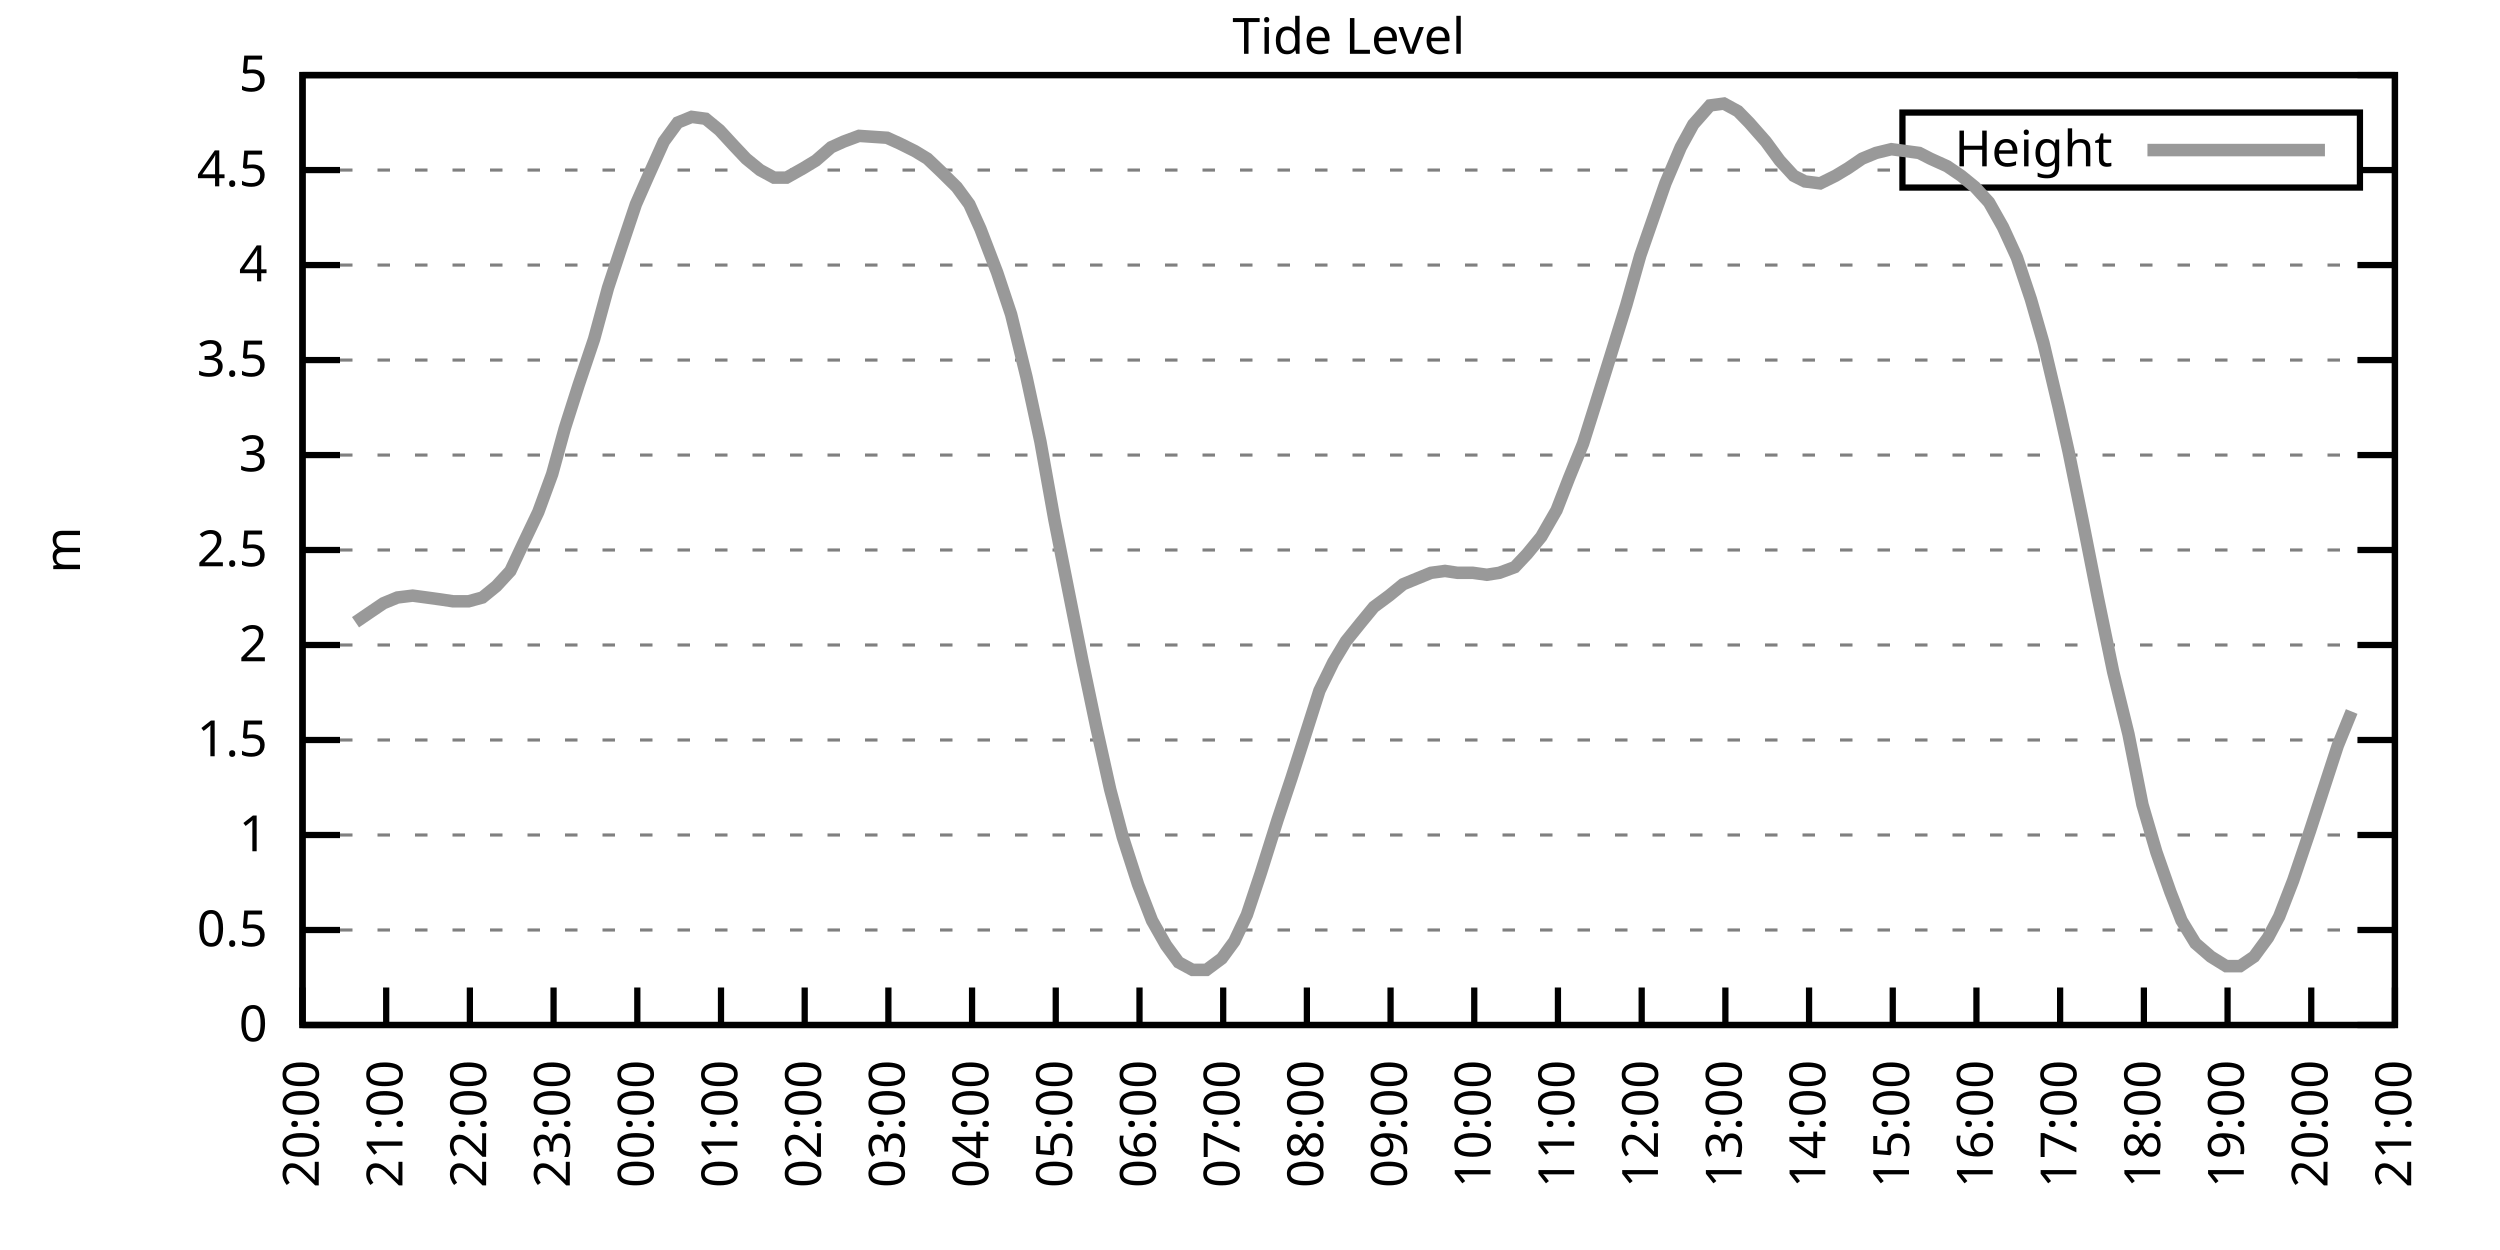
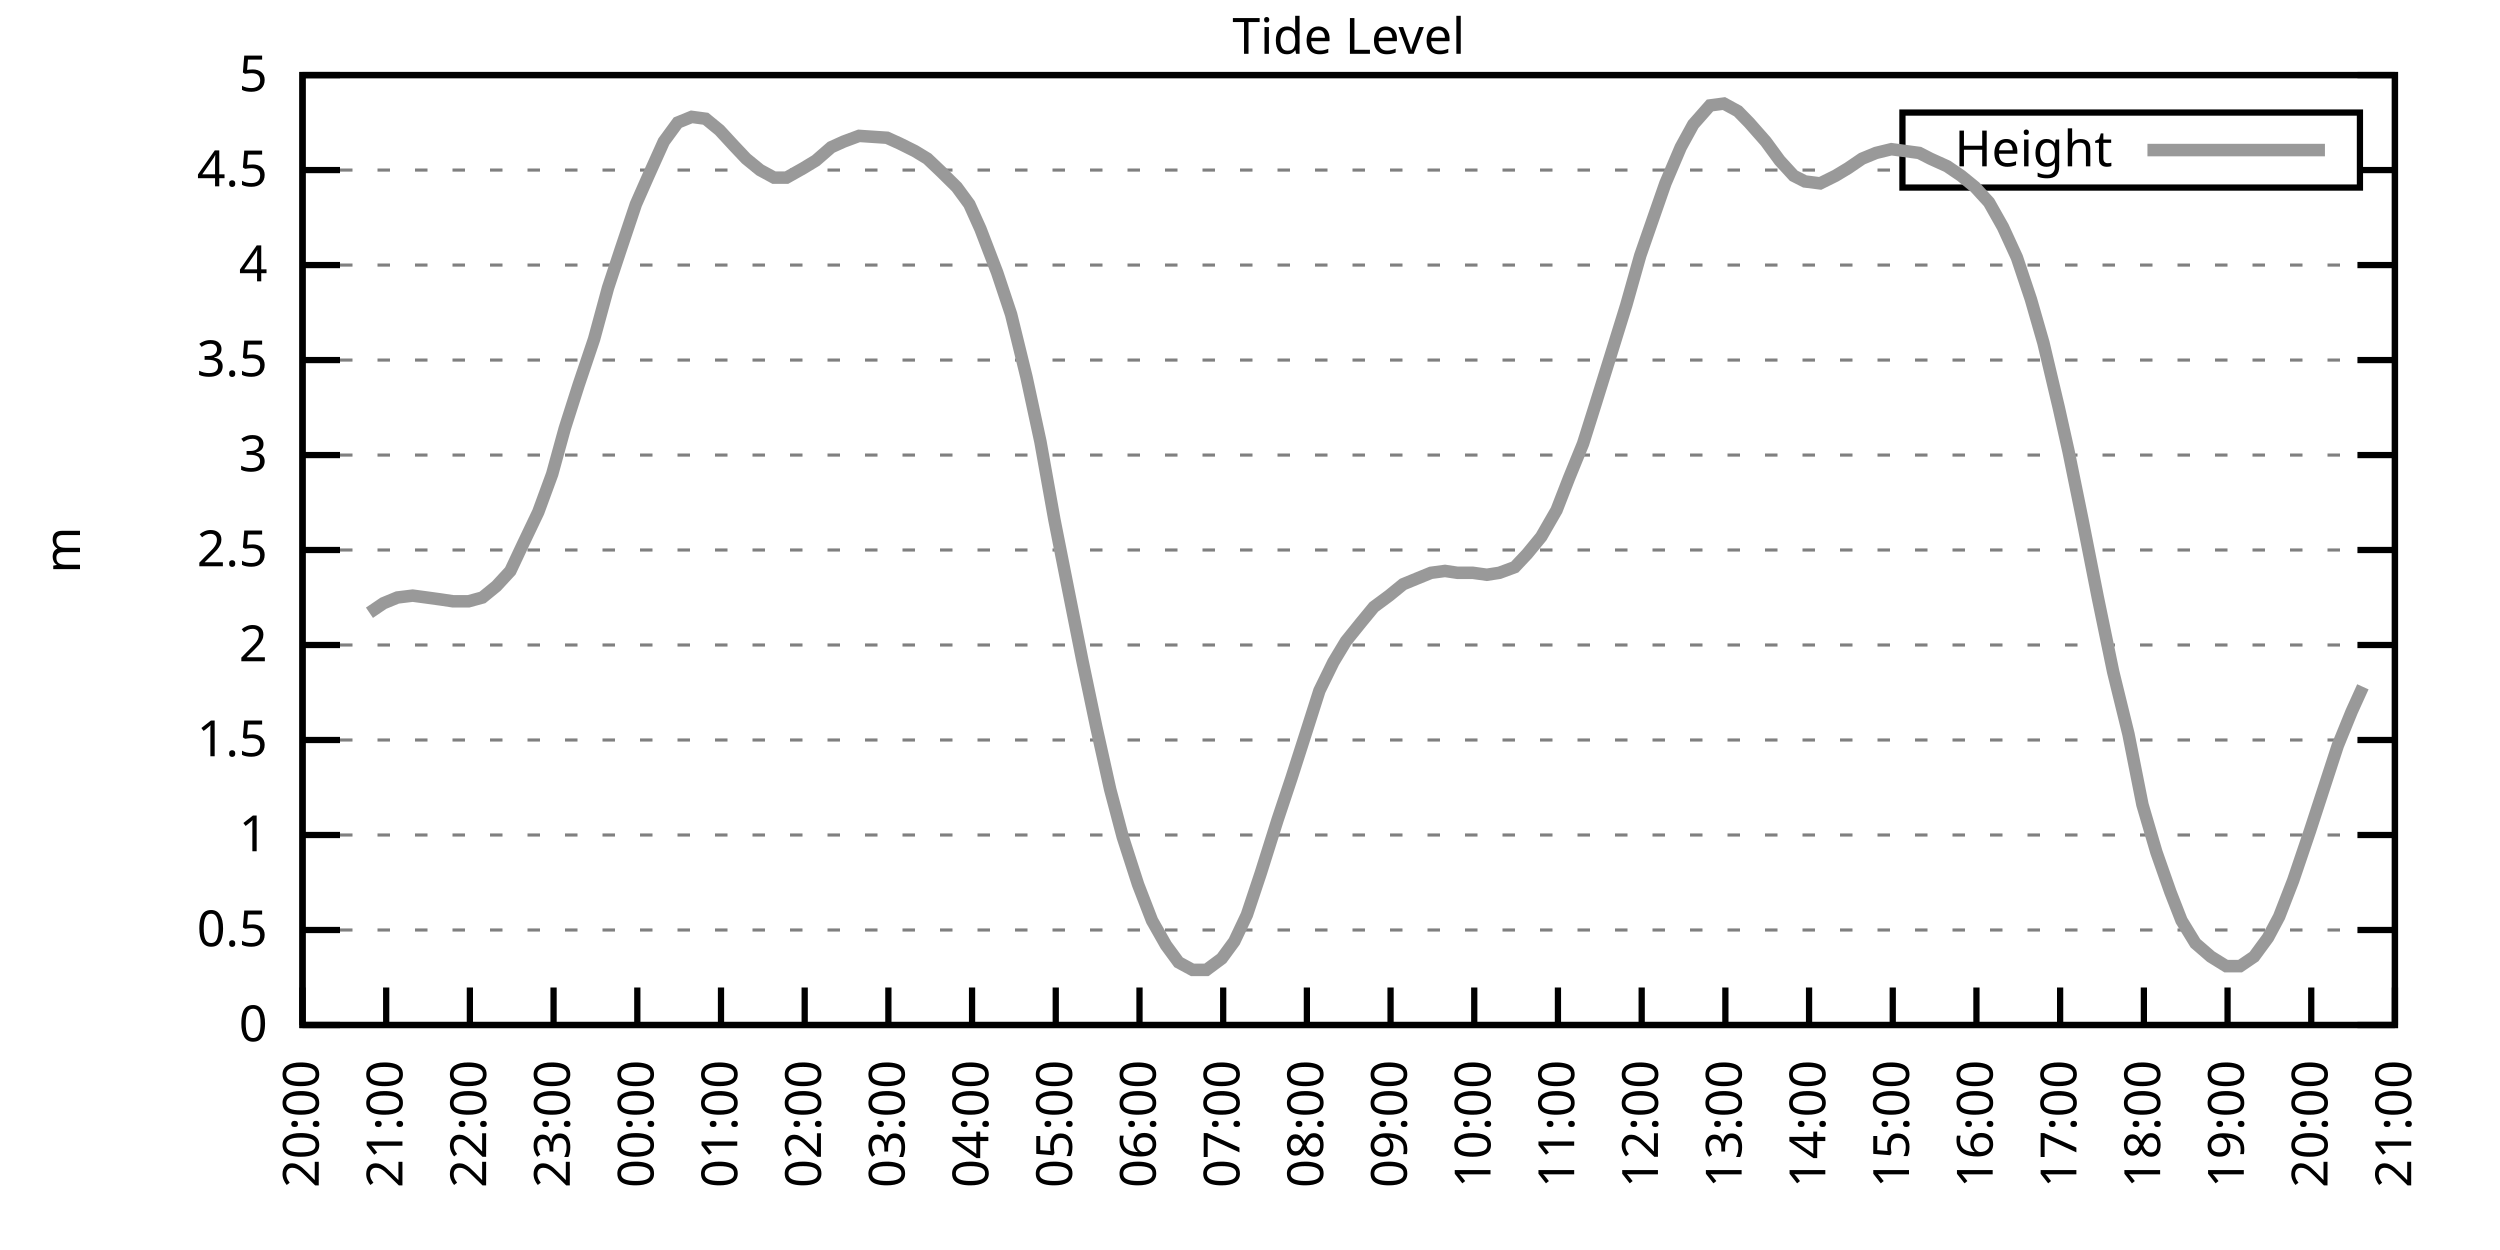
<svg xmlns="http://www.w3.org/2000/svg" xmlns:xlink="http://www.w3.org/1999/xlink" width="400" height="200" viewBox="0 0 400 200">
  <g id="gnuplot_canvas">
    <rect x="0" y="0" width="400" height="200" fill="none" />
    <defs>
      <circle id="gpDot" r="0.5" stroke-width="0.5" stroke="currentColor" />
      <path id="gpPt0" stroke-width="0.333" stroke="currentColor" d="M-1,0 h2 M0,-1 v2" />
      <path id="gpPt1" stroke-width="0.333" stroke="currentColor" d="M-1,-1 L1,1 M1,-1 L-1,1" />
      <path id="gpPt2" stroke-width="0.333" stroke="currentColor" d="M-1,0 L1,0 M0,-1 L0,1 M-1,-1 L1,1 M-1,1 L1,-1" />
      <rect id="gpPt3" stroke-width="0.333" stroke="currentColor" x="-1" y="-1" width="2" height="2" />
      <rect id="gpPt4" stroke-width="0.333" stroke="currentColor" fill="currentColor" x="-1" y="-1" width="2" height="2" />
      <circle id="gpPt5" stroke-width="0.333" stroke="currentColor" cx="0" cy="0" r="1" />
      <use xlink:href="#gpPt5" id="gpPt6" fill="currentColor" stroke="none" />
      <path id="gpPt7" stroke-width="0.333" stroke="currentColor" d="M0,-1.33 L-1.33,0.67 L1.33,0.67 z" />
      <use xlink:href="#gpPt7" id="gpPt8" fill="currentColor" stroke="none" />
      <use xlink:href="#gpPt7" id="gpPt9" stroke="currentColor" transform="rotate(180)" />
      <use xlink:href="#gpPt9" id="gpPt10" fill="currentColor" stroke="none" />
      <use xlink:href="#gpPt3" id="gpPt11" stroke="currentColor" transform="rotate(45)" />
      <use xlink:href="#gpPt11" id="gpPt12" fill="currentColor" stroke="none" />
      <path id="gpPt13" stroke-width="0.333" stroke="currentColor" d="M0,1.330 L1.265,0.411 L0.782,-1.067 L-0.782,-1.076 L-1.265,0.411 z" />
      <use xlink:href="#gpPt13" id="gpPt14" fill="currentColor" stroke="none" />
      <filter id="textbox" filterUnits="objectBoundingBox" x="0" y="0" height="1" width="1">
        <feFlood flood-color="white" flood-opacity="1" result="bgnd" />
        <feComposite in="SourceGraphic" in2="bgnd" operator="atop" />
      </filter>
      <filter id="greybox" filterUnits="objectBoundingBox" x="0" y="0" height="1" width="1">
        <feFlood flood-color="lightgrey" flood-opacity="1" result="grey" />
        <feComposite in="SourceGraphic" in2="grey" operator="atop" />
      </filter>
    </defs>
    <g fill="none" color="white" stroke="currentColor" stroke-width="1.00" stroke-linecap="butt" stroke-linejoin="miter">
</g>
    <g fill="none" color="black" stroke="currentColor" stroke-width="1.00" stroke-linecap="butt" stroke-linejoin="miter">
      <g stroke="none" shape-rendering="crispEdges">
        <polygon fill="rgb(255, 255, 255)" points="48.40,164.00 383.18,164.00 383.18,12.02 48.40,12.02 " />
      </g>
    </g>
    <g fill="none" color="black" stroke="currentColor" stroke-width="1.00" stroke-linecap="butt" stroke-linejoin="miter">
</g>
    <g fill="none" color="black" stroke="black" stroke-width="0.50" stroke-linecap="butt" stroke-linejoin="miter">
</g>
    <g fill="none" color="gray" stroke="currentColor" stroke-width="0.50" stroke-linecap="butt" stroke-linejoin="miter">
      <path stroke="gray" stroke-dasharray="2,4" class="gridline" d="M48.40,164.00 L383.19,164.00  " />
    </g>
    <g fill="none" color="gray" stroke="gray" stroke-width="1.00" stroke-linecap="butt" stroke-linejoin="miter">
</g>
    <g fill="none" color="black" stroke="currentColor" stroke-width="1.00" stroke-linecap="butt" stroke-linejoin="miter">
      <path stroke="black" d="M48.40,164.00 L54.40,164.00 M383.19,164.00 L377.19,164.00  " />
      <g transform="translate(42.80,166.60)" stroke="none" fill="black" font-family="Sans" font-size="8.00" text-anchor="end">
        <text>
          <tspan font-family="Sans"> 0</tspan>
        </text>
      </g>
    </g>
    <g fill="none" color="black" stroke="currentColor" stroke-width="1.00" stroke-linecap="butt" stroke-linejoin="miter">
</g>
    <g fill="none" color="black" stroke="black" stroke-width="0.50" stroke-linecap="butt" stroke-linejoin="miter">
</g>
    <g fill="none" color="gray" stroke="currentColor" stroke-width="0.50" stroke-linecap="butt" stroke-linejoin="miter">
      <path stroke="gray" stroke-dasharray="2,4" class="gridline" d="M48.40,148.80 L383.19,148.80  " />
    </g>
    <g fill="none" color="gray" stroke="gray" stroke-width="1.00" stroke-linecap="butt" stroke-linejoin="miter">
</g>
    <g fill="none" color="black" stroke="currentColor" stroke-width="1.00" stroke-linecap="butt" stroke-linejoin="miter">
      <path stroke="black" d="M48.40,148.80 L54.40,148.80 M383.19,148.80 L377.19,148.80  " />
      <g transform="translate(42.80,151.40)" stroke="none" fill="black" font-family="Sans" font-size="8.00" text-anchor="end">
        <text>
          <tspan font-family="Sans"> 0.5</tspan>
        </text>
      </g>
    </g>
    <g fill="none" color="black" stroke="currentColor" stroke-width="1.00" stroke-linecap="butt" stroke-linejoin="miter">
</g>
    <g fill="none" color="black" stroke="black" stroke-width="0.50" stroke-linecap="butt" stroke-linejoin="miter">
</g>
    <g fill="none" color="gray" stroke="currentColor" stroke-width="0.50" stroke-linecap="butt" stroke-linejoin="miter">
      <path stroke="gray" stroke-dasharray="2,4" class="gridline" d="M48.40,133.60 L383.19,133.60  " />
    </g>
    <g fill="none" color="gray" stroke="gray" stroke-width="1.00" stroke-linecap="butt" stroke-linejoin="miter">
</g>
    <g fill="none" color="black" stroke="currentColor" stroke-width="1.00" stroke-linecap="butt" stroke-linejoin="miter">
      <path stroke="black" d="M48.40,133.60 L54.40,133.60 M383.19,133.60 L377.19,133.60  " />
      <g transform="translate(42.80,136.20)" stroke="none" fill="black" font-family="Sans" font-size="8.00" text-anchor="end">
        <text>
          <tspan font-family="Sans"> 1</tspan>
        </text>
      </g>
    </g>
    <g fill="none" color="black" stroke="currentColor" stroke-width="1.00" stroke-linecap="butt" stroke-linejoin="miter">
</g>
    <g fill="none" color="black" stroke="black" stroke-width="0.50" stroke-linecap="butt" stroke-linejoin="miter">
</g>
    <g fill="none" color="gray" stroke="currentColor" stroke-width="0.50" stroke-linecap="butt" stroke-linejoin="miter">
      <path stroke="gray" stroke-dasharray="2,4" class="gridline" d="M48.40,118.40 L383.19,118.40  " />
    </g>
    <g fill="none" color="gray" stroke="gray" stroke-width="1.00" stroke-linecap="butt" stroke-linejoin="miter">
</g>
    <g fill="none" color="black" stroke="currentColor" stroke-width="1.00" stroke-linecap="butt" stroke-linejoin="miter">
      <path stroke="black" d="M48.40,118.40 L54.40,118.40 M383.19,118.40 L377.19,118.40  " />
      <g transform="translate(42.80,121.00)" stroke="none" fill="black" font-family="Sans" font-size="8.00" text-anchor="end">
        <text>
          <tspan font-family="Sans"> 1.5</tspan>
        </text>
      </g>
    </g>
    <g fill="none" color="black" stroke="currentColor" stroke-width="1.00" stroke-linecap="butt" stroke-linejoin="miter">
</g>
    <g fill="none" color="black" stroke="black" stroke-width="0.50" stroke-linecap="butt" stroke-linejoin="miter">
</g>
    <g fill="none" color="gray" stroke="currentColor" stroke-width="0.50" stroke-linecap="butt" stroke-linejoin="miter">
      <path stroke="gray" stroke-dasharray="2,4" class="gridline" d="M48.40,103.20 L383.19,103.20  " />
    </g>
    <g fill="none" color="gray" stroke="gray" stroke-width="1.00" stroke-linecap="butt" stroke-linejoin="miter">
</g>
    <g fill="none" color="black" stroke="currentColor" stroke-width="1.00" stroke-linecap="butt" stroke-linejoin="miter">
      <path stroke="black" d="M48.40,103.20 L54.40,103.20 M383.19,103.20 L377.19,103.20  " />
      <g transform="translate(42.80,105.80)" stroke="none" fill="black" font-family="Sans" font-size="8.00" text-anchor="end">
        <text>
          <tspan font-family="Sans"> 2</tspan>
        </text>
      </g>
    </g>
    <g fill="none" color="black" stroke="currentColor" stroke-width="1.00" stroke-linecap="butt" stroke-linejoin="miter">
</g>
    <g fill="none" color="black" stroke="black" stroke-width="0.50" stroke-linecap="butt" stroke-linejoin="miter">
</g>
    <g fill="none" color="gray" stroke="currentColor" stroke-width="0.50" stroke-linecap="butt" stroke-linejoin="miter">
      <path stroke="gray" stroke-dasharray="2,4" class="gridline" d="M48.40,88.00 L383.19,88.00  " />
    </g>
    <g fill="none" color="gray" stroke="gray" stroke-width="1.00" stroke-linecap="butt" stroke-linejoin="miter">
</g>
    <g fill="none" color="black" stroke="currentColor" stroke-width="1.00" stroke-linecap="butt" stroke-linejoin="miter">
      <path stroke="black" d="M48.40,88.00 L54.40,88.00 M383.19,88.00 L377.19,88.00  " />
      <g transform="translate(42.80,90.60)" stroke="none" fill="black" font-family="Sans" font-size="8.00" text-anchor="end">
        <text>
          <tspan font-family="Sans"> 2.5</tspan>
        </text>
      </g>
    </g>
    <g fill="none" color="black" stroke="currentColor" stroke-width="1.00" stroke-linecap="butt" stroke-linejoin="miter">
</g>
    <g fill="none" color="black" stroke="black" stroke-width="0.50" stroke-linecap="butt" stroke-linejoin="miter">
</g>
    <g fill="none" color="gray" stroke="currentColor" stroke-width="0.50" stroke-linecap="butt" stroke-linejoin="miter">
      <path stroke="gray" stroke-dasharray="2,4" class="gridline" d="M48.40,72.81 L383.19,72.81  " />
    </g>
    <g fill="none" color="gray" stroke="gray" stroke-width="1.00" stroke-linecap="butt" stroke-linejoin="miter">
</g>
    <g fill="none" color="black" stroke="currentColor" stroke-width="1.00" stroke-linecap="butt" stroke-linejoin="miter">
      <path stroke="black" d="M48.40,72.81 L54.40,72.81 M383.19,72.81 L377.19,72.81  " />
      <g transform="translate(42.80,75.41)" stroke="none" fill="black" font-family="Sans" font-size="8.00" text-anchor="end">
        <text>
          <tspan font-family="Sans"> 3</tspan>
        </text>
      </g>
    </g>
    <g fill="none" color="black" stroke="currentColor" stroke-width="1.00" stroke-linecap="butt" stroke-linejoin="miter">
</g>
    <g fill="none" color="black" stroke="black" stroke-width="0.50" stroke-linecap="butt" stroke-linejoin="miter">
</g>
    <g fill="none" color="gray" stroke="currentColor" stroke-width="0.50" stroke-linecap="butt" stroke-linejoin="miter">
      <path stroke="gray" stroke-dasharray="2,4" class="gridline" d="M48.40,57.61 L383.19,57.61  " />
    </g>
    <g fill="none" color="gray" stroke="gray" stroke-width="1.00" stroke-linecap="butt" stroke-linejoin="miter">
</g>
    <g fill="none" color="black" stroke="currentColor" stroke-width="1.00" stroke-linecap="butt" stroke-linejoin="miter">
      <path stroke="black" d="M48.40,57.61 L54.40,57.61 M383.19,57.61 L377.19,57.61  " />
      <g transform="translate(42.80,60.21)" stroke="none" fill="black" font-family="Sans" font-size="8.00" text-anchor="end">
        <text>
          <tspan font-family="Sans"> 3.5</tspan>
        </text>
      </g>
    </g>
    <g fill="none" color="black" stroke="currentColor" stroke-width="1.00" stroke-linecap="butt" stroke-linejoin="miter">
</g>
    <g fill="none" color="black" stroke="black" stroke-width="0.50" stroke-linecap="butt" stroke-linejoin="miter">
</g>
    <g fill="none" color="gray" stroke="currentColor" stroke-width="0.50" stroke-linecap="butt" stroke-linejoin="miter">
      <path stroke="gray" stroke-dasharray="2,4" class="gridline" d="M48.40,42.41 L383.19,42.41  " />
    </g>
    <g fill="none" color="gray" stroke="gray" stroke-width="1.00" stroke-linecap="butt" stroke-linejoin="miter">
</g>
    <g fill="none" color="black" stroke="currentColor" stroke-width="1.00" stroke-linecap="butt" stroke-linejoin="miter">
      <path stroke="black" d="M48.40,42.41 L54.40,42.41 M383.19,42.41 L377.19,42.41  " />
      <g transform="translate(42.80,45.01)" stroke="none" fill="black" font-family="Sans" font-size="8.00" text-anchor="end">
        <text>
          <tspan font-family="Sans"> 4</tspan>
        </text>
      </g>
    </g>
    <g fill="none" color="black" stroke="currentColor" stroke-width="1.00" stroke-linecap="butt" stroke-linejoin="miter">
</g>
    <g fill="none" color="black" stroke="black" stroke-width="0.50" stroke-linecap="butt" stroke-linejoin="miter">
</g>
    <g fill="none" color="gray" stroke="currentColor" stroke-width="0.50" stroke-linecap="butt" stroke-linejoin="miter">
      <path stroke="gray" stroke-dasharray="2,4" class="gridline" d="M48.40,27.21 L304.39,27.21 M377.59,27.21 L383.19,27.21  " />
    </g>
    <g fill="none" color="gray" stroke="gray" stroke-width="1.00" stroke-linecap="butt" stroke-linejoin="miter">
</g>
    <g fill="none" color="black" stroke="currentColor" stroke-width="1.00" stroke-linecap="butt" stroke-linejoin="miter">
      <path stroke="black" d="M48.40,27.21 L54.40,27.21 M383.19,27.21 L377.19,27.21  " />
      <g transform="translate(42.80,29.81)" stroke="none" fill="black" font-family="Sans" font-size="8.00" text-anchor="end">
        <text>
          <tspan font-family="Sans"> 4.5</tspan>
        </text>
      </g>
    </g>
    <g fill="none" color="black" stroke="currentColor" stroke-width="1.00" stroke-linecap="butt" stroke-linejoin="miter">
</g>
    <g fill="none" color="black" stroke="black" stroke-width="0.50" stroke-linecap="butt" stroke-linejoin="miter">
</g>
    <g fill="none" color="gray" stroke="currentColor" stroke-width="0.50" stroke-linecap="butt" stroke-linejoin="miter">
      <path stroke="gray" stroke-dasharray="2,4" class="gridline" d="M48.40,12.01 L383.19,12.01  " />
    </g>
    <g fill="none" color="gray" stroke="gray" stroke-width="1.00" stroke-linecap="butt" stroke-linejoin="miter">
</g>
    <g fill="none" color="black" stroke="currentColor" stroke-width="1.00" stroke-linecap="butt" stroke-linejoin="miter">
      <path stroke="black" d="M48.40,12.01 L54.40,12.01 M383.19,12.01 L377.19,12.01  " />
      <g transform="translate(42.80,14.61)" stroke="none" fill="black" font-family="Sans" font-size="8.00" text-anchor="end">
        <text>
          <tspan font-family="Sans"> 5</tspan>
        </text>
      </g>
    </g>
    <g fill="none" color="black" stroke="currentColor" stroke-width="1.00" stroke-linecap="butt" stroke-linejoin="miter">
      <path stroke="black" d="M48.40,164.00 L48.40,158.00  " />
      <g transform="translate(51.00,169.60) rotate(270.00)" stroke="none" fill="black" font-family="Sans" font-size="8.00" text-anchor="end">
        <text>
          <tspan font-family="Sans">20:00</tspan>
        </text>
      </g>
    </g>
    <g fill="none" color="black" stroke="currentColor" stroke-width="1.00" stroke-linecap="butt" stroke-linejoin="miter">
      <path stroke="black" d="M61.79,164.00 L61.79,158.00  " />
      <g transform="translate(64.39,169.60) rotate(270.00)" stroke="none" fill="black" font-family="Sans" font-size="8.00" text-anchor="end">
        <text>
          <tspan font-family="Sans">21:00</tspan>
        </text>
      </g>
    </g>
    <g fill="none" color="black" stroke="currentColor" stroke-width="1.00" stroke-linecap="butt" stroke-linejoin="miter">
      <path stroke="black" d="M75.18,164.00 L75.18,158.00  " />
      <g transform="translate(77.78,169.60) rotate(270.00)" stroke="none" fill="black" font-family="Sans" font-size="8.00" text-anchor="end">
        <text>
          <tspan font-family="Sans">22:00</tspan>
        </text>
      </g>
    </g>
    <g fill="none" color="black" stroke="currentColor" stroke-width="1.00" stroke-linecap="butt" stroke-linejoin="miter">
      <path stroke="black" d="M88.57,164.00 L88.57,158.00  " />
      <g transform="translate(91.17,169.60) rotate(270.00)" stroke="none" fill="black" font-family="Sans" font-size="8.00" text-anchor="end">
        <text>
          <tspan font-family="Sans">23:00</tspan>
        </text>
      </g>
    </g>
    <g fill="none" color="black" stroke="currentColor" stroke-width="1.00" stroke-linecap="butt" stroke-linejoin="miter">
      <path stroke="black" d="M101.97,164.00 L101.97,158.00  " />
      <g transform="translate(104.57,169.60) rotate(270.00)" stroke="none" fill="black" font-family="Sans" font-size="8.00" text-anchor="end">
        <text>
          <tspan font-family="Sans">00:00</tspan>
        </text>
      </g>
    </g>
    <g fill="none" color="black" stroke="currentColor" stroke-width="1.00" stroke-linecap="butt" stroke-linejoin="miter">
      <path stroke="black" d="M115.36,164.00 L115.36,158.00  " />
      <g transform="translate(117.96,169.60) rotate(270.00)" stroke="none" fill="black" font-family="Sans" font-size="8.00" text-anchor="end">
        <text>
          <tspan font-family="Sans">01:00</tspan>
        </text>
      </g>
    </g>
    <g fill="none" color="black" stroke="currentColor" stroke-width="1.00" stroke-linecap="butt" stroke-linejoin="miter">
      <path stroke="black" d="M128.75,164.00 L128.75,158.00  " />
      <g transform="translate(131.35,169.60) rotate(270.00)" stroke="none" fill="black" font-family="Sans" font-size="8.00" text-anchor="end">
        <text>
          <tspan font-family="Sans">02:00</tspan>
        </text>
      </g>
    </g>
    <g fill="none" color="black" stroke="currentColor" stroke-width="1.00" stroke-linecap="butt" stroke-linejoin="miter">
      <path stroke="black" d="M142.14,164.00 L142.14,158.00  " />
      <g transform="translate(144.74,169.60) rotate(270.00)" stroke="none" fill="black" font-family="Sans" font-size="8.00" text-anchor="end">
        <text>
          <tspan font-family="Sans">03:00</tspan>
        </text>
      </g>
    </g>
    <g fill="none" color="black" stroke="currentColor" stroke-width="1.00" stroke-linecap="butt" stroke-linejoin="miter">
      <path stroke="black" d="M155.53,164.00 L155.53,158.00  " />
      <g transform="translate(158.13,169.60) rotate(270.00)" stroke="none" fill="black" font-family="Sans" font-size="8.00" text-anchor="end">
        <text>
          <tspan font-family="Sans">04:00</tspan>
        </text>
      </g>
    </g>
    <g fill="none" color="black" stroke="currentColor" stroke-width="1.00" stroke-linecap="butt" stroke-linejoin="miter">
      <path stroke="black" d="M168.92,164.00 L168.92,158.00  " />
      <g transform="translate(171.52,169.60) rotate(270.00)" stroke="none" fill="black" font-family="Sans" font-size="8.00" text-anchor="end">
        <text>
          <tspan font-family="Sans">05:00</tspan>
        </text>
      </g>
    </g>
    <g fill="none" color="black" stroke="currentColor" stroke-width="1.00" stroke-linecap="butt" stroke-linejoin="miter">
      <path stroke="black" d="M182.32,164.00 L182.32,158.00  " />
      <g transform="translate(184.92,169.60) rotate(270.00)" stroke="none" fill="black" font-family="Sans" font-size="8.00" text-anchor="end">
        <text>
          <tspan font-family="Sans">06:00</tspan>
        </text>
      </g>
    </g>
    <g fill="none" color="black" stroke="currentColor" stroke-width="1.00" stroke-linecap="butt" stroke-linejoin="miter">
      <path stroke="black" d="M195.71,164.00 L195.71,158.00  " />
      <g transform="translate(198.31,169.60) rotate(270.00)" stroke="none" fill="black" font-family="Sans" font-size="8.00" text-anchor="end">
        <text>
          <tspan font-family="Sans">07:00</tspan>
        </text>
      </g>
    </g>
    <g fill="none" color="black" stroke="currentColor" stroke-width="1.00" stroke-linecap="butt" stroke-linejoin="miter">
      <path stroke="black" d="M209.10,164.00 L209.10,158.00  " />
      <g transform="translate(211.70,169.60) rotate(270.00)" stroke="none" fill="black" font-family="Sans" font-size="8.00" text-anchor="end">
        <text>
          <tspan font-family="Sans">08:00</tspan>
        </text>
      </g>
    </g>
    <g fill="none" color="black" stroke="currentColor" stroke-width="1.00" stroke-linecap="butt" stroke-linejoin="miter">
      <path stroke="black" d="M222.49,164.00 L222.49,158.00  " />
      <g transform="translate(225.09,169.60) rotate(270.00)" stroke="none" fill="black" font-family="Sans" font-size="8.00" text-anchor="end">
        <text>
          <tspan font-family="Sans">09:00</tspan>
        </text>
      </g>
    </g>
    <g fill="none" color="black" stroke="currentColor" stroke-width="1.00" stroke-linecap="butt" stroke-linejoin="miter">
      <path stroke="black" d="M235.88,164.00 L235.88,158.00  " />
      <g transform="translate(238.48,169.60) rotate(270.00)" stroke="none" fill="black" font-family="Sans" font-size="8.00" text-anchor="end">
        <text>
          <tspan font-family="Sans">10:00</tspan>
        </text>
      </g>
    </g>
    <g fill="none" color="black" stroke="currentColor" stroke-width="1.00" stroke-linecap="butt" stroke-linejoin="miter">
      <path stroke="black" d="M249.27,164.00 L249.27,158.00  " />
      <g transform="translate(251.87,169.60) rotate(270.00)" stroke="none" fill="black" font-family="Sans" font-size="8.00" text-anchor="end">
        <text>
          <tspan font-family="Sans">11:00</tspan>
        </text>
      </g>
    </g>
    <g fill="none" color="black" stroke="currentColor" stroke-width="1.00" stroke-linecap="butt" stroke-linejoin="miter">
      <path stroke="black" d="M262.67,164.00 L262.67,158.00  " />
      <g transform="translate(265.27,169.60) rotate(270.00)" stroke="none" fill="black" font-family="Sans" font-size="8.00" text-anchor="end">
        <text>
          <tspan font-family="Sans">12:00</tspan>
        </text>
      </g>
    </g>
    <g fill="none" color="black" stroke="currentColor" stroke-width="1.00" stroke-linecap="butt" stroke-linejoin="miter">
      <path stroke="black" d="M276.06,164.00 L276.06,158.00  " />
      <g transform="translate(278.66,169.60) rotate(270.00)" stroke="none" fill="black" font-family="Sans" font-size="8.00" text-anchor="end">
        <text>
          <tspan font-family="Sans">13:00</tspan>
        </text>
      </g>
    </g>
    <g fill="none" color="black" stroke="currentColor" stroke-width="1.00" stroke-linecap="butt" stroke-linejoin="miter">
      <path stroke="black" d="M289.45,164.00 L289.45,158.00  " />
      <g transform="translate(292.05,169.60) rotate(270.00)" stroke="none" fill="black" font-family="Sans" font-size="8.00" text-anchor="end">
        <text>
          <tspan font-family="Sans">14:00</tspan>
        </text>
      </g>
    </g>
    <g fill="none" color="black" stroke="currentColor" stroke-width="1.00" stroke-linecap="butt" stroke-linejoin="miter">
      <path stroke="black" d="M302.84,164.00 L302.84,158.00  " />
      <g transform="translate(305.44,169.60) rotate(270.00)" stroke="none" fill="black" font-family="Sans" font-size="8.00" text-anchor="end">
        <text>
          <tspan font-family="Sans">15:00</tspan>
        </text>
      </g>
    </g>
    <g fill="none" color="black" stroke="currentColor" stroke-width="1.00" stroke-linecap="butt" stroke-linejoin="miter">
      <path stroke="black" d="M316.23,164.00 L316.23,158.00  " />
      <g transform="translate(318.83,169.60) rotate(270.00)" stroke="none" fill="black" font-family="Sans" font-size="8.00" text-anchor="end">
        <text>
          <tspan font-family="Sans">16:00</tspan>
        </text>
      </g>
    </g>
    <g fill="none" color="black" stroke="currentColor" stroke-width="1.00" stroke-linecap="butt" stroke-linejoin="miter">
      <path stroke="black" d="M329.62,164.00 L329.62,158.00  " />
      <g transform="translate(332.22,169.60) rotate(270.00)" stroke="none" fill="black" font-family="Sans" font-size="8.00" text-anchor="end">
        <text>
          <tspan font-family="Sans">17:00</tspan>
        </text>
      </g>
    </g>
    <g fill="none" color="black" stroke="currentColor" stroke-width="1.00" stroke-linecap="butt" stroke-linejoin="miter">
      <path stroke="black" d="M343.02,164.00 L343.02,158.00  " />
      <g transform="translate(345.62,169.60) rotate(270.00)" stroke="none" fill="black" font-family="Sans" font-size="8.00" text-anchor="end">
        <text>
          <tspan font-family="Sans">18:00</tspan>
        </text>
      </g>
    </g>
    <g fill="none" color="black" stroke="currentColor" stroke-width="1.00" stroke-linecap="butt" stroke-linejoin="miter">
      <path stroke="black" d="M356.41,164.00 L356.41,158.00  " />
      <g transform="translate(359.01,169.60) rotate(270.00)" stroke="none" fill="black" font-family="Sans" font-size="8.00" text-anchor="end">
        <text>
          <tspan font-family="Sans">19:00</tspan>
        </text>
      </g>
    </g>
    <g fill="none" color="black" stroke="currentColor" stroke-width="1.00" stroke-linecap="butt" stroke-linejoin="miter">
      <path stroke="black" d="M369.80,164.00 L369.80,158.00  " />
      <g transform="translate(372.40,169.60) rotate(270.00)" stroke="none" fill="black" font-family="Sans" font-size="8.00" text-anchor="end">
        <text>
          <tspan font-family="Sans">20:00</tspan>
        </text>
      </g>
    </g>
    <g fill="none" color="black" stroke="currentColor" stroke-width="1.00" stroke-linecap="butt" stroke-linejoin="miter">
      <path stroke="black" d="M383.19,164.00 L383.19,158.00  " />
      <g transform="translate(385.79,169.60) rotate(270.00)" stroke="none" fill="black" font-family="Sans" font-size="8.00" text-anchor="end">
        <text>
          <tspan font-family="Sans">21:00</tspan>
        </text>
      </g>
    </g>
    <g fill="none" color="black" stroke="currentColor" stroke-width="1.00" stroke-linecap="butt" stroke-linejoin="miter">
</g>
    <g fill="none" color="black" stroke="currentColor" stroke-width="1.00" stroke-linecap="butt" stroke-linejoin="miter">
      <path stroke="black" d="M48.40,12.01 L48.40,164.00 L383.19,164.00 L383.19,12.01 L48.40,12.01 Z  " />
    </g>
    <g fill="none" color="black" stroke="currentColor" stroke-width="1.00" stroke-linecap="butt" stroke-linejoin="miter">
</g>
    <g fill="none" color="black" stroke="currentColor" stroke-width="1.00" stroke-linecap="butt" stroke-linejoin="miter">
      <path stroke="black" d="M304.39,30.01 L304.39,18.01 L377.59,18.01 L377.59,30.01 L304.39,30.01 Z  " />
    </g>
    <g id="Tide_level_plot_1">
      <g fill="none" color="white" stroke="black" stroke-width="2.00" stroke-linecap="butt" stroke-linejoin="miter">
</g>
      <g fill="none" color="black" stroke="currentColor" stroke-width="2.00" stroke-linecap="butt" stroke-linejoin="miter">
        <g transform="translate(337.99,26.61)" stroke="none" fill="black" font-family="Sans" font-size="8.00" text-anchor="end">
          <text>
            <tspan font-family="Sans">Height</tspan>
          </text>
        </g>
      </g>
      <g fill="none" color="black" stroke="currentColor" stroke-width="2.00" stroke-linecap="butt" stroke-linejoin="miter">
-         <path stroke="rgb(153, 153, 153)" d="M343.59,24.01 L371.99,24.01 M56.88,99.56 L59.11,98.04 L61.35,96.52 L63.58,95.60 L66.03,95.30 L68.26,95.60   L70.50,95.91 L72.50,96.21 L74.96,96.21 L77.19,95.60 L79.42,93.78 L81.66,91.35 L83.66,87.09 L86.12,81.93   L88.35,75.85 L90.36,68.55 L92.59,61.56 L95.05,54.26 L97.28,46.06 L99.29,39.98 L101.74,32.68 L103.75,28.12   L106.21,22.65 L108.44,19.61 L110.67,18.70 L112.90,19.00 L115.13,20.83 L117.37,23.26 L119.38,25.39 L121.61,27.21   L123.84,28.42 L125.85,28.42 L128.53,26.91 L130.54,25.69 L132.99,23.56 L135.00,22.65 L137.45,21.74 L141.92,22.04   L143.93,22.95 L146.38,24.17 L148.39,25.39 L150.62,27.51 L153.08,29.94 L155.09,32.68 L156.87,36.63 L159.55,43.62   L161.78,50.31 L164.24,60.34 L166.47,70.68 L168.70,83.14 L170.93,94.39 L173.17,105.64 L175.40,116.28 L177.63,126.31   L179.64,133.91 L182.09,141.51 L184.32,147.28 L186.56,151.23 L188.57,153.97 L190.80,155.18 L193.03,155.18 L195.48,153.36   L197.49,150.62 L199.50,146.37 L201.73,139.68 L204.41,131.17 L206.64,124.48 L208.88,117.49 L211.11,110.50 L213.34,105.94   L215.35,102.60 L217.80,99.56 L219.81,97.12 L222.27,95.30 L224.50,93.48 L226.73,92.56 L228.96,91.65 L231.20,91.35   L233.20,91.65 L235.66,91.65 L237.89,91.96 L239.90,91.65 L242.36,90.74 L244.36,88.61 L246.60,85.88 L249.05,81.62   L251.06,76.45 L253.29,70.98 L255.30,64.60 L257.76,56.70 L260.21,48.79 L262.44,40.89 L264.45,35.11 L266.46,29.34   L268.92,23.56 L270.92,19.91 L273.60,16.87 L275.83,16.57 L278.07,17.79 L279.85,19.61 L282.53,22.65 L284.76,25.69   L286.99,28.12 L288.78,29.03 L291.23,29.34 L293.69,28.12 L295.70,26.91 L297.93,25.39 L300.16,24.47 L302.62,23.87   L304.85,24.17 L307.08,24.47 L308.87,25.39 L311.54,26.60 L313.78,28.12 L316.01,29.94 L318.24,32.38 L320.47,36.33   L322.70,41.19 L324.94,47.88 L326.95,54.87 L329.40,65.21 L330.96,72.20 L333.19,83.14 L335.65,95.60 L338.10,107.46   L340.56,117.49 L342.79,128.74 L345.02,136.34 L347.26,142.72 L349.04,147.28 L351.27,150.93 L353.73,153.06 L356.18,154.58   L358.42,154.58 L360.65,153.06 L362.88,150.02 L364.66,146.67 L366.90,140.90 L369.58,132.99 L374.04,119.31 L376.27,113.84    " />
+         <path stroke="rgb(153, 153, 153)" d="M343.59,24.01 L371.99,24.01 M59.11,98.04 L61.35,96.52 L63.58,95.60 L66.03,95.30 L68.26,95.60 L70.50,95.91   L72.50,96.21 L74.96,96.21 L77.19,95.60 L79.42,93.78 L81.66,91.35 L83.66,87.09 L86.12,81.93 L88.35,75.85   L90.36,68.55 L92.59,61.56 L95.05,54.26 L97.28,46.06 L99.29,39.98 L101.74,32.68 L103.75,28.12 L106.21,22.65   L108.44,19.61 L110.67,18.70 L112.90,19.00 L115.13,20.83 L117.37,23.26 L119.38,25.39 L121.61,27.21 L123.84,28.42   L125.85,28.42 L128.53,26.91 L130.54,25.69 L132.99,23.56 L135.00,22.65 L137.45,21.74 L141.92,22.04 L143.93,22.95   L146.38,24.17 L148.39,25.39 L150.62,27.51 L153.08,29.94 L155.09,32.68 L156.87,36.63 L159.55,43.62 L161.78,50.31   L164.24,60.34 L166.47,70.68 L168.70,83.14 L170.93,94.39 L173.17,105.64 L175.40,116.28 L177.63,126.31 L179.64,133.91   L182.09,141.51 L184.32,147.28 L186.56,151.23 L188.57,153.97 L190.80,155.18 L193.03,155.18 L195.48,153.36 L197.49,150.62   L199.50,146.37 L201.73,139.68 L204.41,131.17 L206.64,124.48 L208.88,117.49 L211.11,110.50 L213.34,105.94 L215.35,102.60   L217.80,99.56 L219.81,97.12 L222.27,95.30 L224.50,93.48 L226.73,92.56 L228.96,91.65 L231.20,91.35 L233.20,91.65   L235.66,91.65 L237.89,91.96 L239.90,91.65 L242.36,90.74 L244.36,88.61 L246.60,85.88 L249.05,81.62 L251.06,76.45   L253.29,70.98 L255.30,64.60 L257.76,56.70 L260.21,48.79 L262.44,40.89 L264.45,35.11 L266.46,29.34 L268.92,23.56   L270.92,19.91 L273.60,16.87 L275.83,16.57 L278.07,17.79 L279.85,19.61 L282.53,22.65 L284.76,25.69 L286.99,28.12   L288.78,29.03 L291.23,29.34 L293.69,28.12 L295.70,26.91 L297.93,25.39 L300.16,24.47 L302.62,23.87 L304.85,24.17   L307.08,24.47 L308.87,25.39 L311.54,26.60 L313.78,28.12 L316.01,29.94 L318.24,32.38 L320.47,36.33 L322.70,41.19   L324.94,47.88 L326.95,54.87 L329.40,65.21 L330.96,72.20 L333.19,83.14 L335.65,95.60 L338.10,107.46 L340.56,117.49   L342.79,128.74 L345.02,136.34 L347.26,142.72 L349.04,147.28 L351.27,150.93 L353.73,153.06 L356.18,154.58 L358.42,154.58   L360.65,153.06 L362.88,150.02 L364.66,146.67 L366.90,140.90 L369.58,132.99 L374.04,119.31 L376.27,113.84 L378.06,109.89    " />
      </g>
    </g>
    <g fill="none" color="black" stroke="currentColor" stroke-width="2.00" stroke-linecap="butt" stroke-linejoin="miter">
</g>
    <g fill="none" color="black" stroke="black" stroke-width="1.00" stroke-linecap="butt" stroke-linejoin="miter">
</g>
    <g fill="none" color="black" stroke="currentColor" stroke-width="1.00" stroke-linecap="butt" stroke-linejoin="miter">
      <path stroke="black" d="M48.40,12.01 L48.40,164.00 L383.19,164.00 L383.19,12.01 L48.40,12.01 Z  " />
      <g transform="translate(12.80,88.01) rotate(270.00)" stroke="none" fill="black" font-family="Sans" font-size="8.00" text-anchor="middle">
        <text>
          <tspan font-family="Sans">m</tspan>
        </text>
      </g>
    </g>
    <g fill="none" color="black" stroke="currentColor" stroke-width="1.00" stroke-linecap="butt" stroke-linejoin="miter">
</g>
    <g fill="none" color="black" stroke="currentColor" stroke-width="1.00" stroke-linecap="butt" stroke-linejoin="miter">
      <g transform="translate(215.79,8.61)" stroke="none" fill="black" font-family="Sans" font-size="8.00" text-anchor="middle">
        <text>
          <tspan font-family="Sans">Tide Level</tspan>
        </text>
      </g>
    </g>
    <g fill="none" color="black" stroke="currentColor" stroke-width="1.00" stroke-linecap="butt" stroke-linejoin="miter">
</g>
  </g>
</svg>
